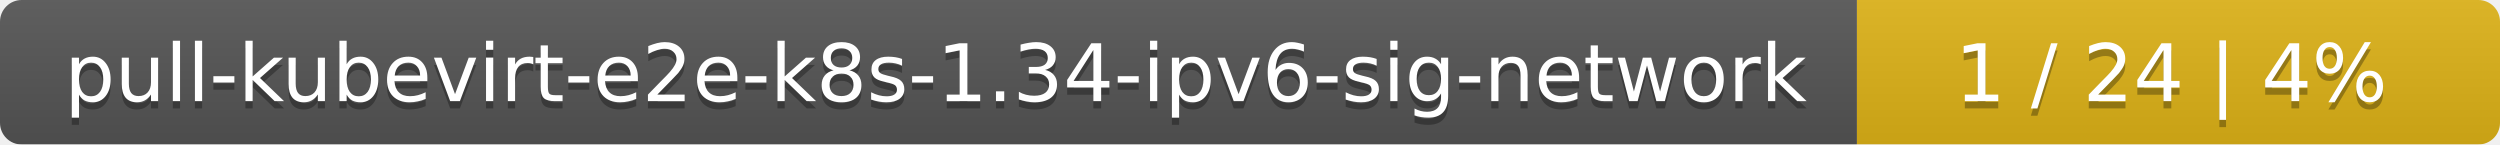
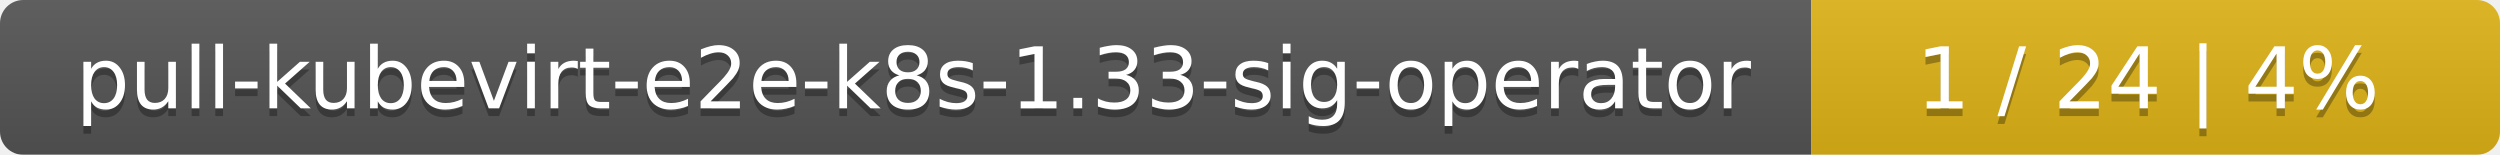
- <svg xmlns="http://www.w3.org/2000/svg" width="346" height="20">
+ <svg xmlns="http://www.w3.org/2000/svg" width="323" height="20">
  <linearGradient id="smooth" x2="0" y2="100%">
    <stop offset="0" stop-color="#bbb" stop-opacity=".1" />
    <stop offset="1" stop-opacity=".1" />
  </linearGradient>
  <mask id="round">
-     <rect width="346" height="20" rx="3" fill="#fff" />
+     <rect width="323" height="20" rx="3" fill="#fff" />
  </mask>
  <g mask="url(#round)">
-     <rect width="257" height="20" fill="#555" />
-     <rect x="257" width="89" height="20" fill="#dfb317" />
-     <rect width="346" height="20" fill="url(#smooth)" />
+     <rect width="234" height="20" fill="#555" />
+     <rect x="234" width="89" height="20" fill="#dfb317" />
+     <rect width="323" height="20" fill="url(#smooth)" />
  </g>
  <g fill="#fff" text-anchor="middle" font-family="DejaVu Sans,Verdana,Geneva,sans-serif" font-size="11">
-     <text x="129.5" y="15" fill="#010101" fill-opacity=".3">pull-kubevirt-e2e-k8s-1.34-ipv6-sig-network</text>
-     <text x="129.5" y="14">pull-kubevirt-e2e-k8s-1.34-ipv6-sig-network</text>
-     <text x="300.5" y="15" fill="#010101" fill-opacity=".3">1 / 24    |    4%</text>
-     <text x="300.5" y="14">1 / 24    |    4%</text>
+     <text x="118" y="15" fill="#010101" fill-opacity=".3">pull-kubevirt-e2e-k8s-1.33-sig-operator</text>
+     <text x="118" y="14">pull-kubevirt-e2e-k8s-1.33-sig-operator</text>
+     <text x="277.5" y="15" fill="#010101" fill-opacity=".3">1 / 24    |    4%</text>
+     <text x="277.5" y="14">1 / 24    |    4%</text>
  </g>
</svg>
